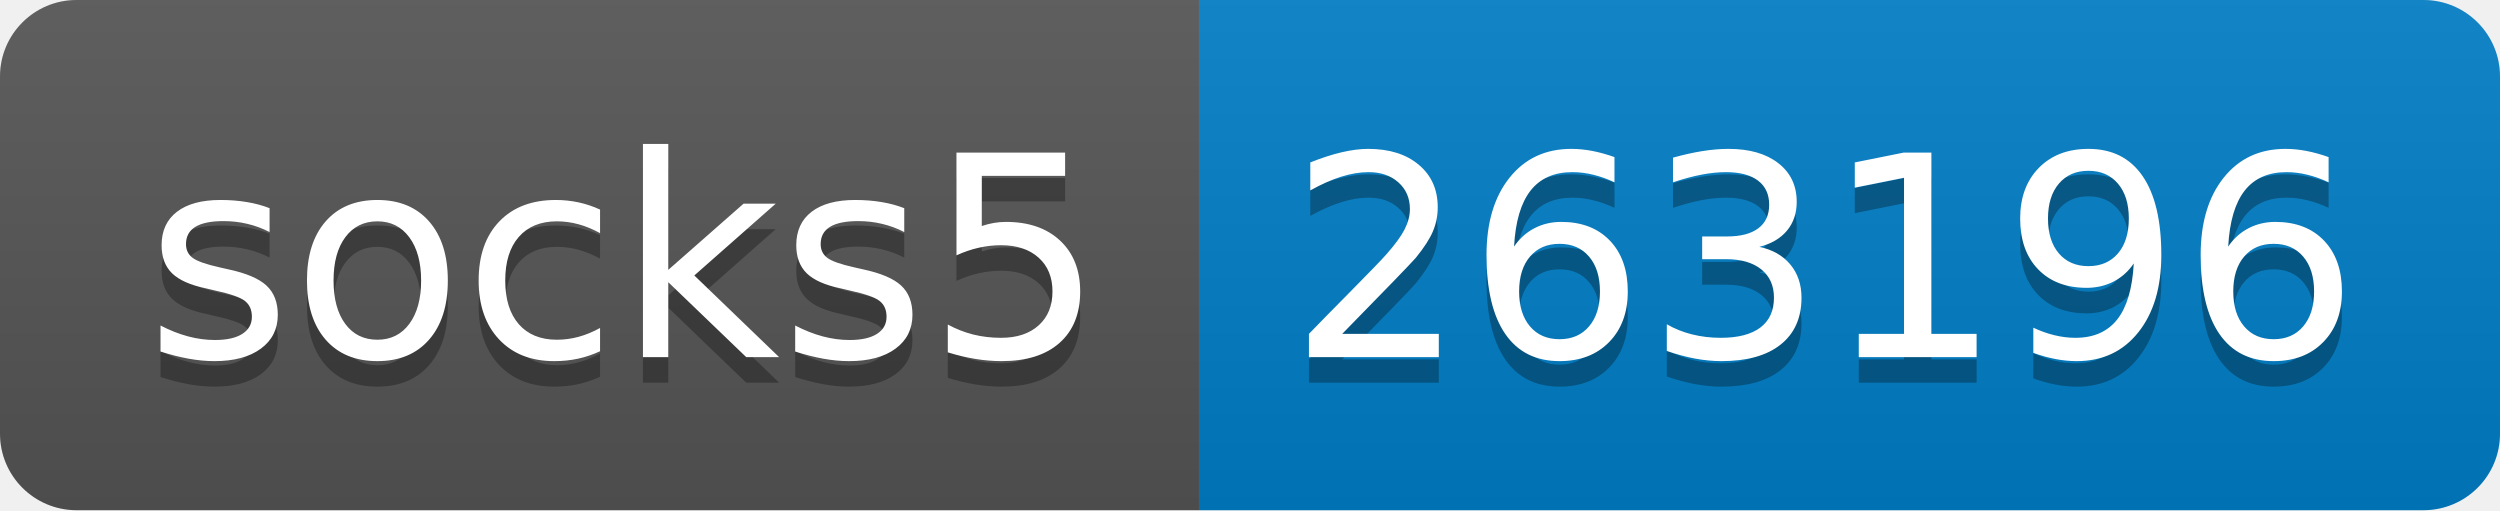
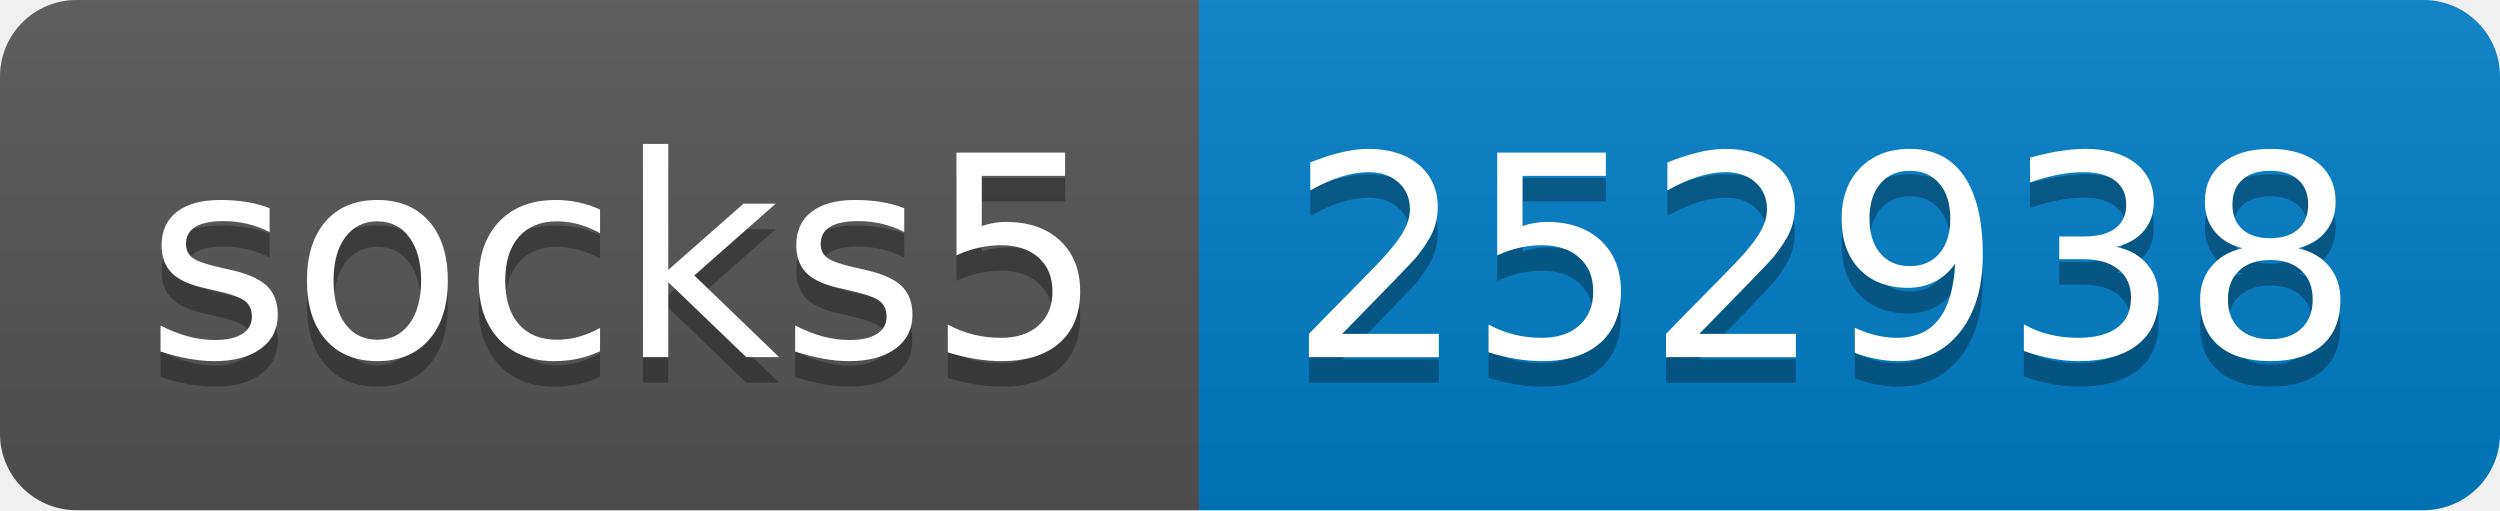
- <svg xmlns="http://www.w3.org/2000/svg" width="98" height="20" role="img" aria-label="socks5: 263196">
+ <svg xmlns="http://www.w3.org/2000/svg" width="98" height="20" role="img" aria-label="socks5: 252938">
  <linearGradient id="s" x2="0" y2="100%">
    <stop offset="0" stop-color="#bbb" stop-opacity=".1" />
    <stop offset="1" stop-opacity=".1" />
  </linearGradient>
  <clipPath id="r">
    <rect width="98" height="20" rx="3" fill="#fff" />
  </clipPath>
  <g clip-path="url(#r)">
    <rect width="47" height="20" fill="#555" />
    <rect x="47" width="51" height="20" fill="#007ec6" />
    <rect width="98" height="20" fill="url(#s)" />
  </g>
  <g fill="#fff" text-anchor="middle" font-family="Verdana,Geneva,DejaVu Sans,sans-serif" text-rendering="geometricPrecision" font-size="110">
    <text aria-hidden="true" x="245" y="150" fill="#010101" fill-opacity=".3" transform="scale(.1)" textLength="370">socks5</text>
    <text x="245" y="140" transform="scale(.1)" fill="#fff" textLength="370">socks5</text>
-     <text aria-hidden="true" x="715" y="150" fill="#010101" fill-opacity=".3" transform="scale(.1)" textLength="410">263196</text>
-     <text x="715" y="140" transform="scale(.1)" fill="#fff" textLength="410">263196</text>
+     <text aria-hidden="true" x="715" y="150" fill="#010101" fill-opacity=".3" transform="scale(.1)" textLength="410">252938</text>
+     <text x="715" y="140" transform="scale(.1)" fill="#fff" textLength="410">252938</text>
  </g>
</svg>
